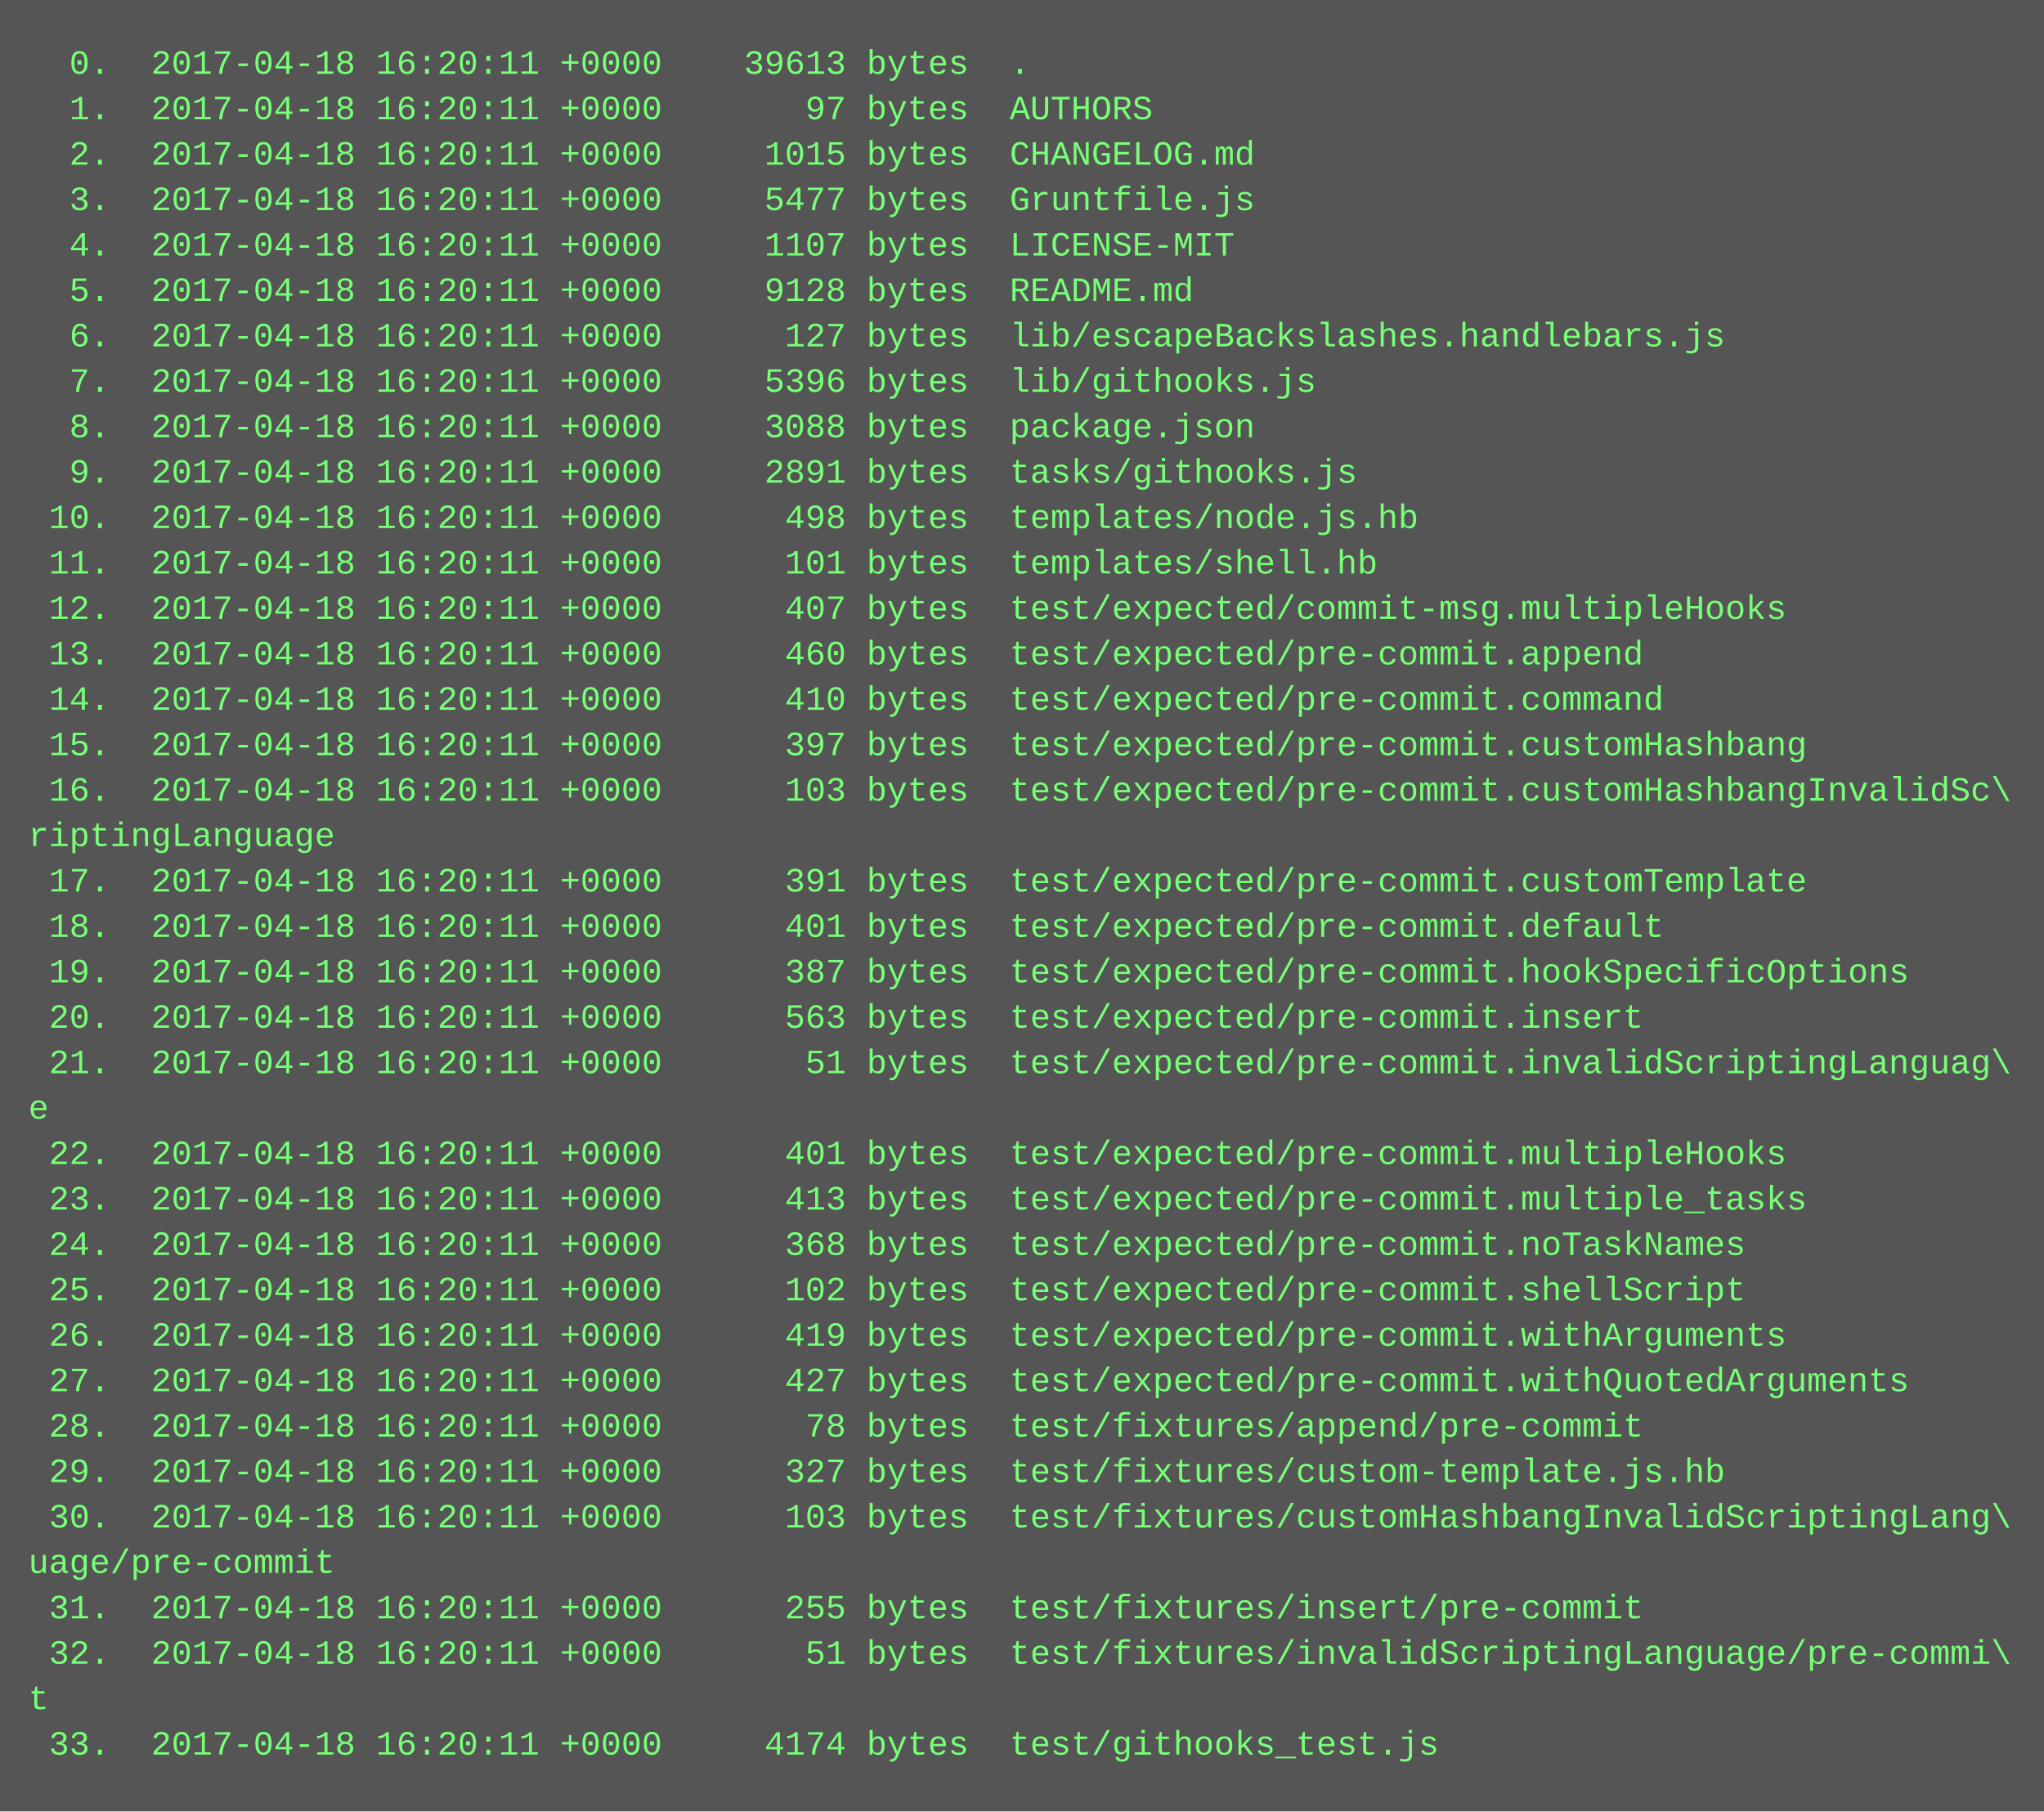
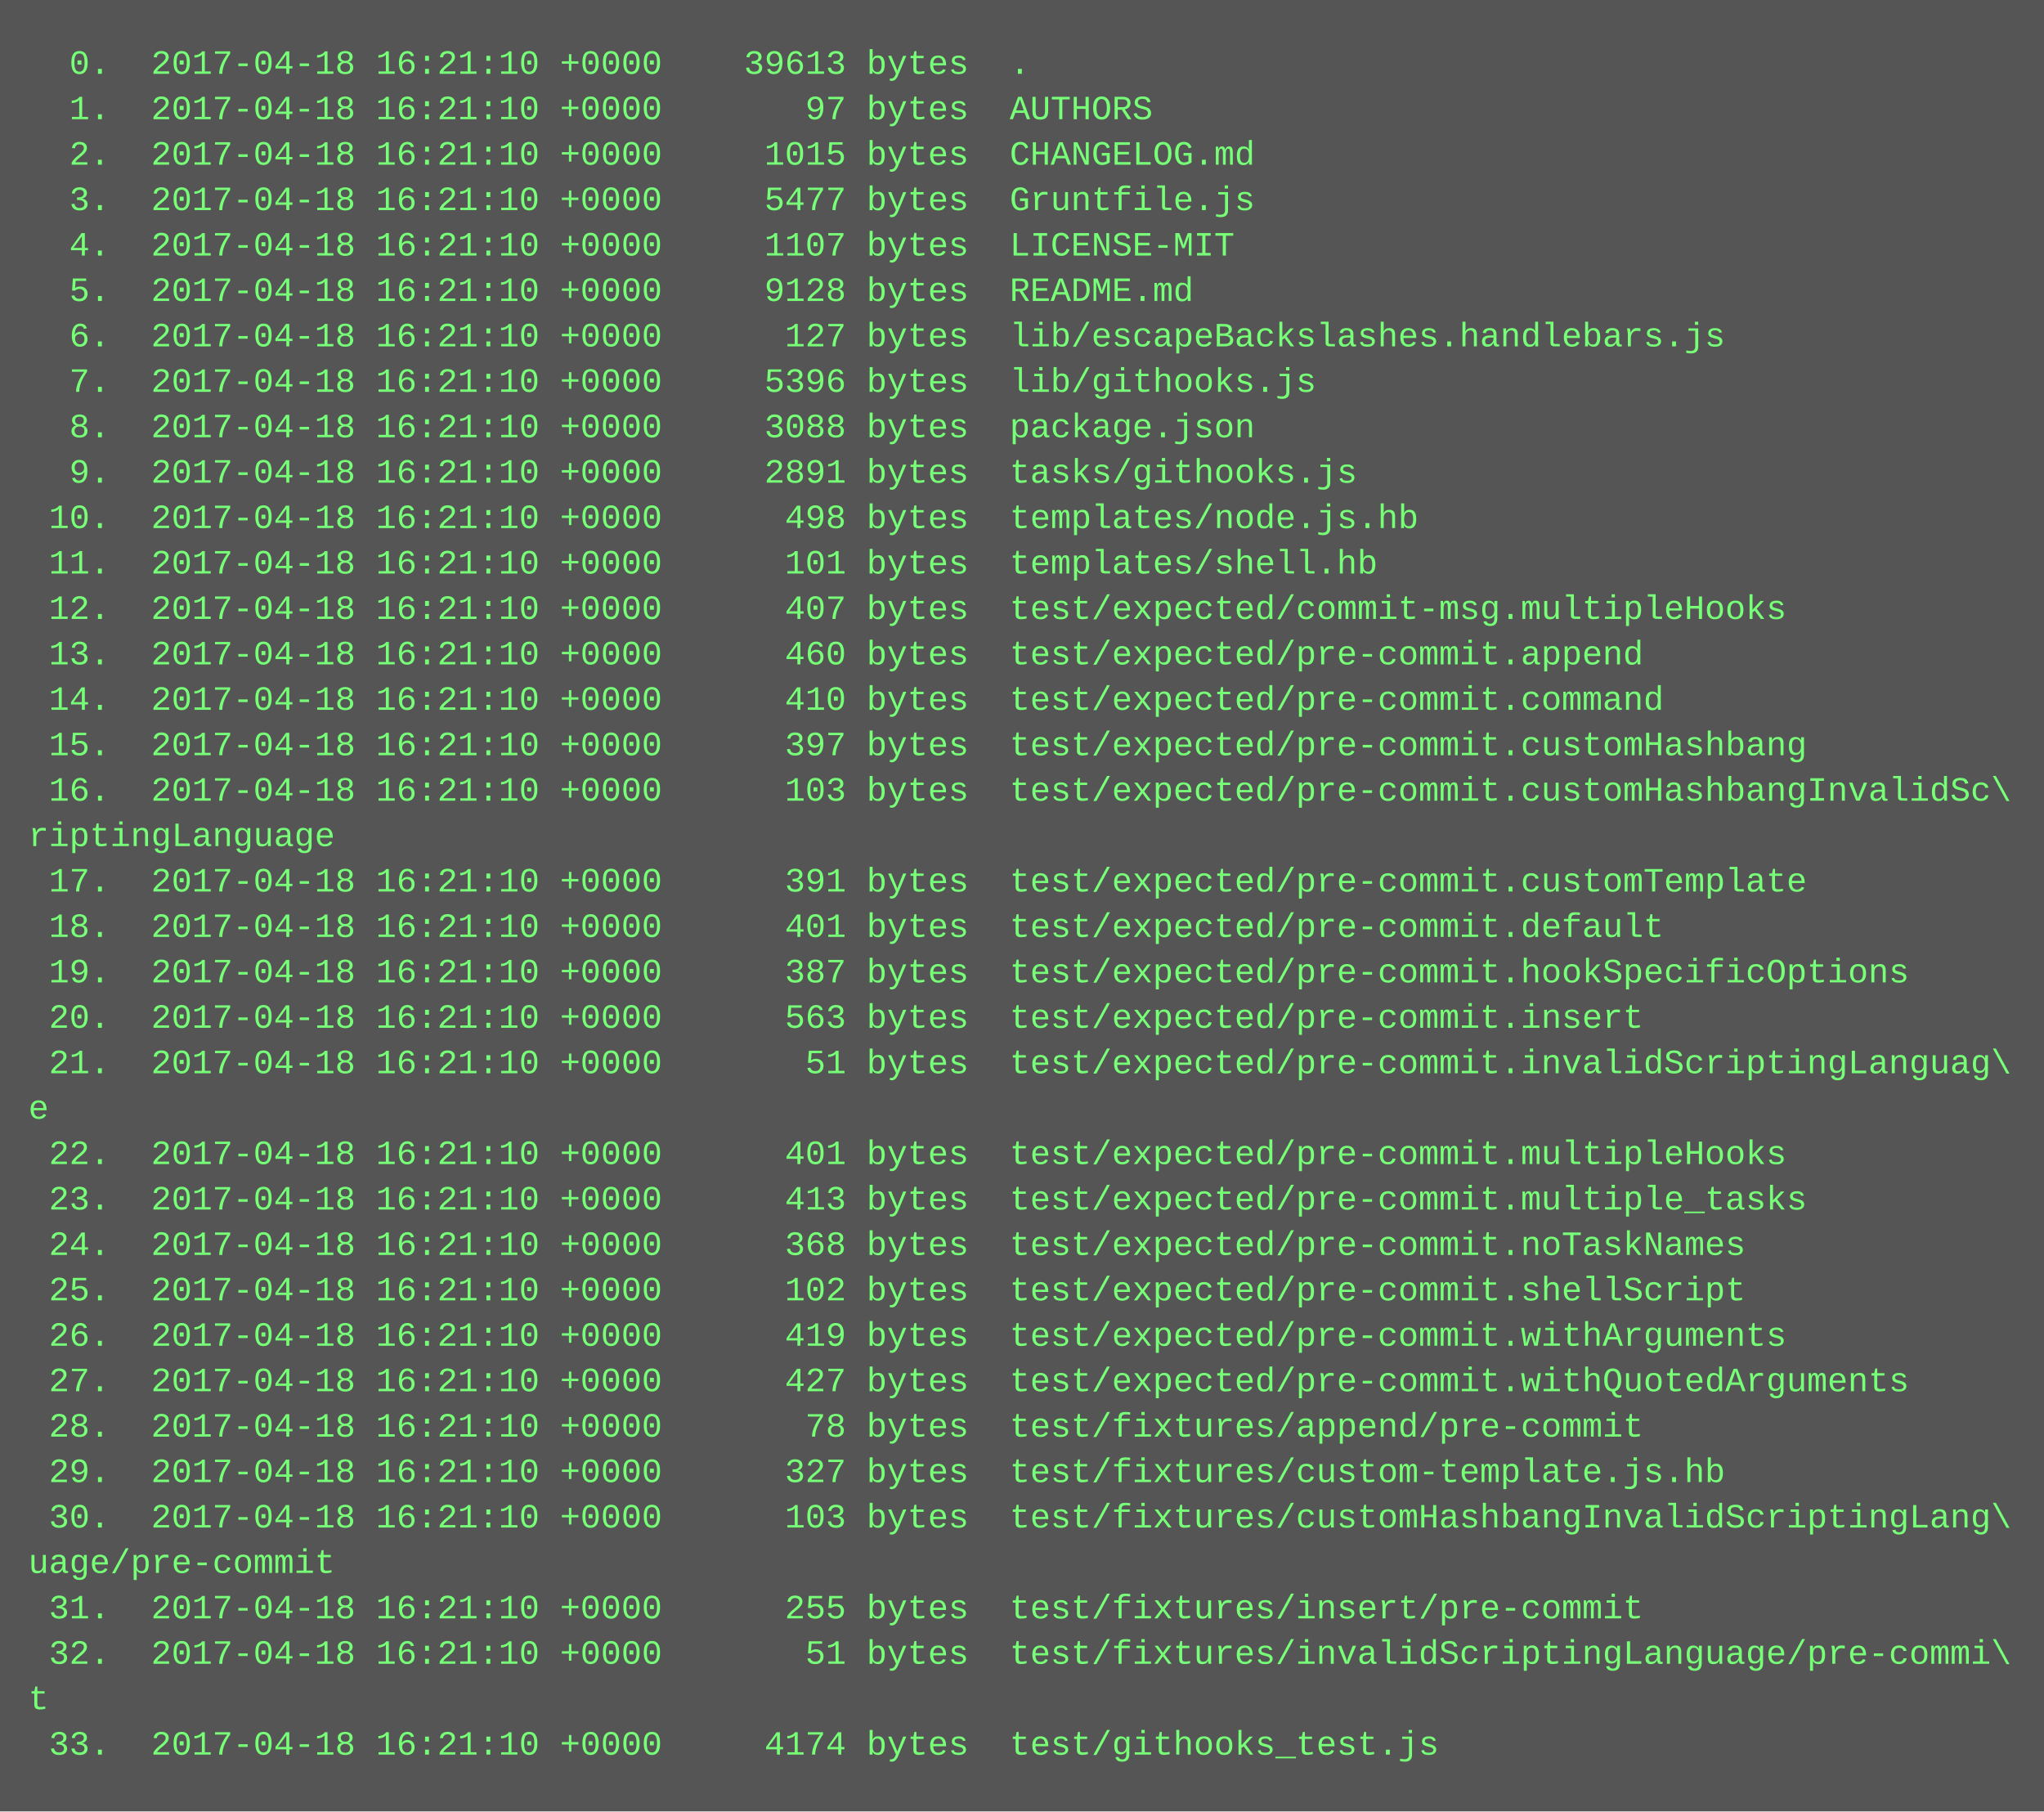
<svg xmlns="http://www.w3.org/2000/svg" height="638" width="720">
  <rect height="638" fill="#555" width="720" />
  <text fill="#7f7" font-family="Courier New" font-size="12" xml:space="preserve">
-     <tspan x="10" y="26">  0.  2017-04-18 16:20:11 +0000    39613 bytes  .</tspan>
-     <tspan x="10" y="42">  1.  2017-04-18 16:20:11 +0000       97 bytes  AUTHORS</tspan>
-     <tspan x="10" y="58">  2.  2017-04-18 16:20:11 +0000     1015 bytes  CHANGELOG.md</tspan>
-     <tspan x="10" y="74">  3.  2017-04-18 16:20:11 +0000     5477 bytes  Gruntfile.js</tspan>
-     <tspan x="10" y="90">  4.  2017-04-18 16:20:11 +0000     1107 bytes  LICENSE-MIT</tspan>
-     <tspan x="10" y="106">  5.  2017-04-18 16:20:11 +0000     9128 bytes  README.md</tspan>
-     <tspan x="10" y="122">  6.  2017-04-18 16:20:11 +0000      127 bytes  lib/escapeBackslashes.handlebars.js</tspan>
-     <tspan x="10" y="138">  7.  2017-04-18 16:20:11 +0000     5396 bytes  lib/githooks.js</tspan>
-     <tspan x="10" y="154">  8.  2017-04-18 16:20:11 +0000     3088 bytes  package.json</tspan>
-     <tspan x="10" y="170">  9.  2017-04-18 16:20:11 +0000     2891 bytes  tasks/githooks.js</tspan>
-     <tspan x="10" y="186"> 10.  2017-04-18 16:20:11 +0000      498 bytes  templates/node.js.hb</tspan>
-     <tspan x="10" y="202"> 11.  2017-04-18 16:20:11 +0000      101 bytes  templates/shell.hb</tspan>
-     <tspan x="10" y="218"> 12.  2017-04-18 16:20:11 +0000      407 bytes  test/expected/commit-msg.multipleHooks</tspan>
-     <tspan x="10" y="234"> 13.  2017-04-18 16:20:11 +0000      460 bytes  test/expected/pre-commit.append</tspan>
-     <tspan x="10" y="250"> 14.  2017-04-18 16:20:11 +0000      410 bytes  test/expected/pre-commit.command</tspan>
-     <tspan x="10" y="266"> 15.  2017-04-18 16:20:11 +0000      397 bytes  test/expected/pre-commit.customHashbang</tspan>
-     <tspan x="10" y="282"> 16.  2017-04-18 16:20:11 +0000      103 bytes  test/expected/pre-commit.customHashbangInvalidSc\</tspan>
+     <tspan x="10" y="26">  0.  2017-04-18 16:21:10 +0000    39613 bytes  .</tspan>
+     <tspan x="10" y="42">  1.  2017-04-18 16:21:10 +0000       97 bytes  AUTHORS</tspan>
+     <tspan x="10" y="58">  2.  2017-04-18 16:21:10 +0000     1015 bytes  CHANGELOG.md</tspan>
+     <tspan x="10" y="74">  3.  2017-04-18 16:21:10 +0000     5477 bytes  Gruntfile.js</tspan>
+     <tspan x="10" y="90">  4.  2017-04-18 16:21:10 +0000     1107 bytes  LICENSE-MIT</tspan>
+     <tspan x="10" y="106">  5.  2017-04-18 16:21:10 +0000     9128 bytes  README.md</tspan>
+     <tspan x="10" y="122">  6.  2017-04-18 16:21:10 +0000      127 bytes  lib/escapeBackslashes.handlebars.js</tspan>
+     <tspan x="10" y="138">  7.  2017-04-18 16:21:10 +0000     5396 bytes  lib/githooks.js</tspan>
+     <tspan x="10" y="154">  8.  2017-04-18 16:21:10 +0000     3088 bytes  package.json</tspan>
+     <tspan x="10" y="170">  9.  2017-04-18 16:21:10 +0000     2891 bytes  tasks/githooks.js</tspan>
+     <tspan x="10" y="186"> 10.  2017-04-18 16:21:10 +0000      498 bytes  templates/node.js.hb</tspan>
+     <tspan x="10" y="202"> 11.  2017-04-18 16:21:10 +0000      101 bytes  templates/shell.hb</tspan>
+     <tspan x="10" y="218"> 12.  2017-04-18 16:21:10 +0000      407 bytes  test/expected/commit-msg.multipleHooks</tspan>
+     <tspan x="10" y="234"> 13.  2017-04-18 16:21:10 +0000      460 bytes  test/expected/pre-commit.append</tspan>
+     <tspan x="10" y="250"> 14.  2017-04-18 16:21:10 +0000      410 bytes  test/expected/pre-commit.command</tspan>
+     <tspan x="10" y="266"> 15.  2017-04-18 16:21:10 +0000      397 bytes  test/expected/pre-commit.customHashbang</tspan>
+     <tspan x="10" y="282"> 16.  2017-04-18 16:21:10 +0000      103 bytes  test/expected/pre-commit.customHashbangInvalidSc\</tspan>
    <tspan x="10" y="298">riptingLanguage</tspan>
-     <tspan x="10" y="314"> 17.  2017-04-18 16:20:11 +0000      391 bytes  test/expected/pre-commit.customTemplate</tspan>
-     <tspan x="10" y="330"> 18.  2017-04-18 16:20:11 +0000      401 bytes  test/expected/pre-commit.default</tspan>
-     <tspan x="10" y="346"> 19.  2017-04-18 16:20:11 +0000      387 bytes  test/expected/pre-commit.hookSpecificOptions</tspan>
-     <tspan x="10" y="362"> 20.  2017-04-18 16:20:11 +0000      563 bytes  test/expected/pre-commit.insert</tspan>
-     <tspan x="10" y="378"> 21.  2017-04-18 16:20:11 +0000       51 bytes  test/expected/pre-commit.invalidScriptingLanguag\</tspan>
+     <tspan x="10" y="314"> 17.  2017-04-18 16:21:10 +0000      391 bytes  test/expected/pre-commit.customTemplate</tspan>
+     <tspan x="10" y="330"> 18.  2017-04-18 16:21:10 +0000      401 bytes  test/expected/pre-commit.default</tspan>
+     <tspan x="10" y="346"> 19.  2017-04-18 16:21:10 +0000      387 bytes  test/expected/pre-commit.hookSpecificOptions</tspan>
+     <tspan x="10" y="362"> 20.  2017-04-18 16:21:10 +0000      563 bytes  test/expected/pre-commit.insert</tspan>
+     <tspan x="10" y="378"> 21.  2017-04-18 16:21:10 +0000       51 bytes  test/expected/pre-commit.invalidScriptingLanguag\</tspan>
    <tspan x="10" y="394">e</tspan>
-     <tspan x="10" y="410"> 22.  2017-04-18 16:20:11 +0000      401 bytes  test/expected/pre-commit.multipleHooks</tspan>
-     <tspan x="10" y="426"> 23.  2017-04-18 16:20:11 +0000      413 bytes  test/expected/pre-commit.multiple_tasks</tspan>
-     <tspan x="10" y="442"> 24.  2017-04-18 16:20:11 +0000      368 bytes  test/expected/pre-commit.noTaskNames</tspan>
-     <tspan x="10" y="458"> 25.  2017-04-18 16:20:11 +0000      102 bytes  test/expected/pre-commit.shellScript</tspan>
-     <tspan x="10" y="474"> 26.  2017-04-18 16:20:11 +0000      419 bytes  test/expected/pre-commit.withArguments</tspan>
-     <tspan x="10" y="490"> 27.  2017-04-18 16:20:11 +0000      427 bytes  test/expected/pre-commit.withQuotedArguments</tspan>
-     <tspan x="10" y="506"> 28.  2017-04-18 16:20:11 +0000       78 bytes  test/fixtures/append/pre-commit</tspan>
-     <tspan x="10" y="522"> 29.  2017-04-18 16:20:11 +0000      327 bytes  test/fixtures/custom-template.js.hb</tspan>
-     <tspan x="10" y="538"> 30.  2017-04-18 16:20:11 +0000      103 bytes  test/fixtures/customHashbangInvalidScriptingLang\</tspan>
+     <tspan x="10" y="410"> 22.  2017-04-18 16:21:10 +0000      401 bytes  test/expected/pre-commit.multipleHooks</tspan>
+     <tspan x="10" y="426"> 23.  2017-04-18 16:21:10 +0000      413 bytes  test/expected/pre-commit.multiple_tasks</tspan>
+     <tspan x="10" y="442"> 24.  2017-04-18 16:21:10 +0000      368 bytes  test/expected/pre-commit.noTaskNames</tspan>
+     <tspan x="10" y="458"> 25.  2017-04-18 16:21:10 +0000      102 bytes  test/expected/pre-commit.shellScript</tspan>
+     <tspan x="10" y="474"> 26.  2017-04-18 16:21:10 +0000      419 bytes  test/expected/pre-commit.withArguments</tspan>
+     <tspan x="10" y="490"> 27.  2017-04-18 16:21:10 +0000      427 bytes  test/expected/pre-commit.withQuotedArguments</tspan>
+     <tspan x="10" y="506"> 28.  2017-04-18 16:21:10 +0000       78 bytes  test/fixtures/append/pre-commit</tspan>
+     <tspan x="10" y="522"> 29.  2017-04-18 16:21:10 +0000      327 bytes  test/fixtures/custom-template.js.hb</tspan>
+     <tspan x="10" y="538"> 30.  2017-04-18 16:21:10 +0000      103 bytes  test/fixtures/customHashbangInvalidScriptingLang\</tspan>
    <tspan x="10" y="554">uage/pre-commit</tspan>
-     <tspan x="10" y="570"> 31.  2017-04-18 16:20:11 +0000      255 bytes  test/fixtures/insert/pre-commit</tspan>
-     <tspan x="10" y="586"> 32.  2017-04-18 16:20:11 +0000       51 bytes  test/fixtures/invalidScriptingLanguage/pre-commi\</tspan>
+     <tspan x="10" y="570"> 31.  2017-04-18 16:21:10 +0000      255 bytes  test/fixtures/insert/pre-commit</tspan>
+     <tspan x="10" y="586"> 32.  2017-04-18 16:21:10 +0000       51 bytes  test/fixtures/invalidScriptingLanguage/pre-commi\</tspan>
    <tspan x="10" y="602">t</tspan>
-     <tspan x="10" y="618"> 33.  2017-04-18 16:20:11 +0000     4174 bytes  test/githooks_test.js</tspan>
+     <tspan x="10" y="618"> 33.  2017-04-18 16:21:10 +0000     4174 bytes  test/githooks_test.js</tspan>
  </text>
</svg>
